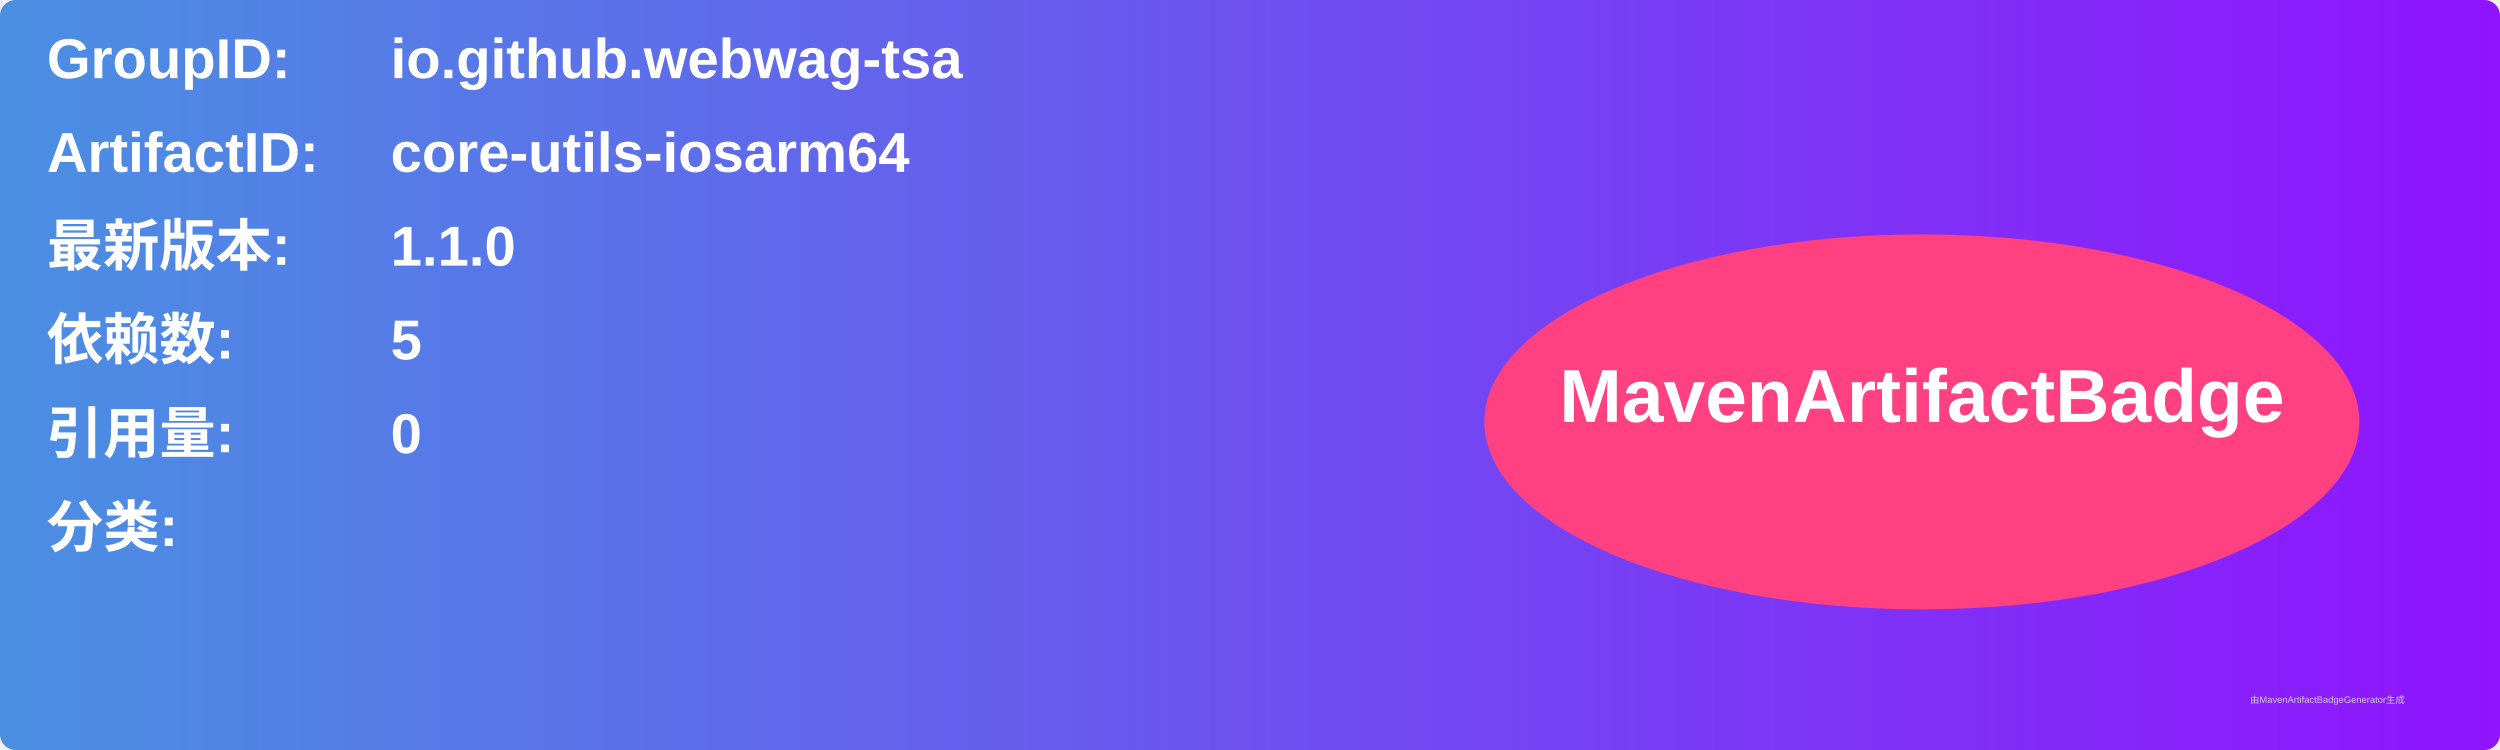
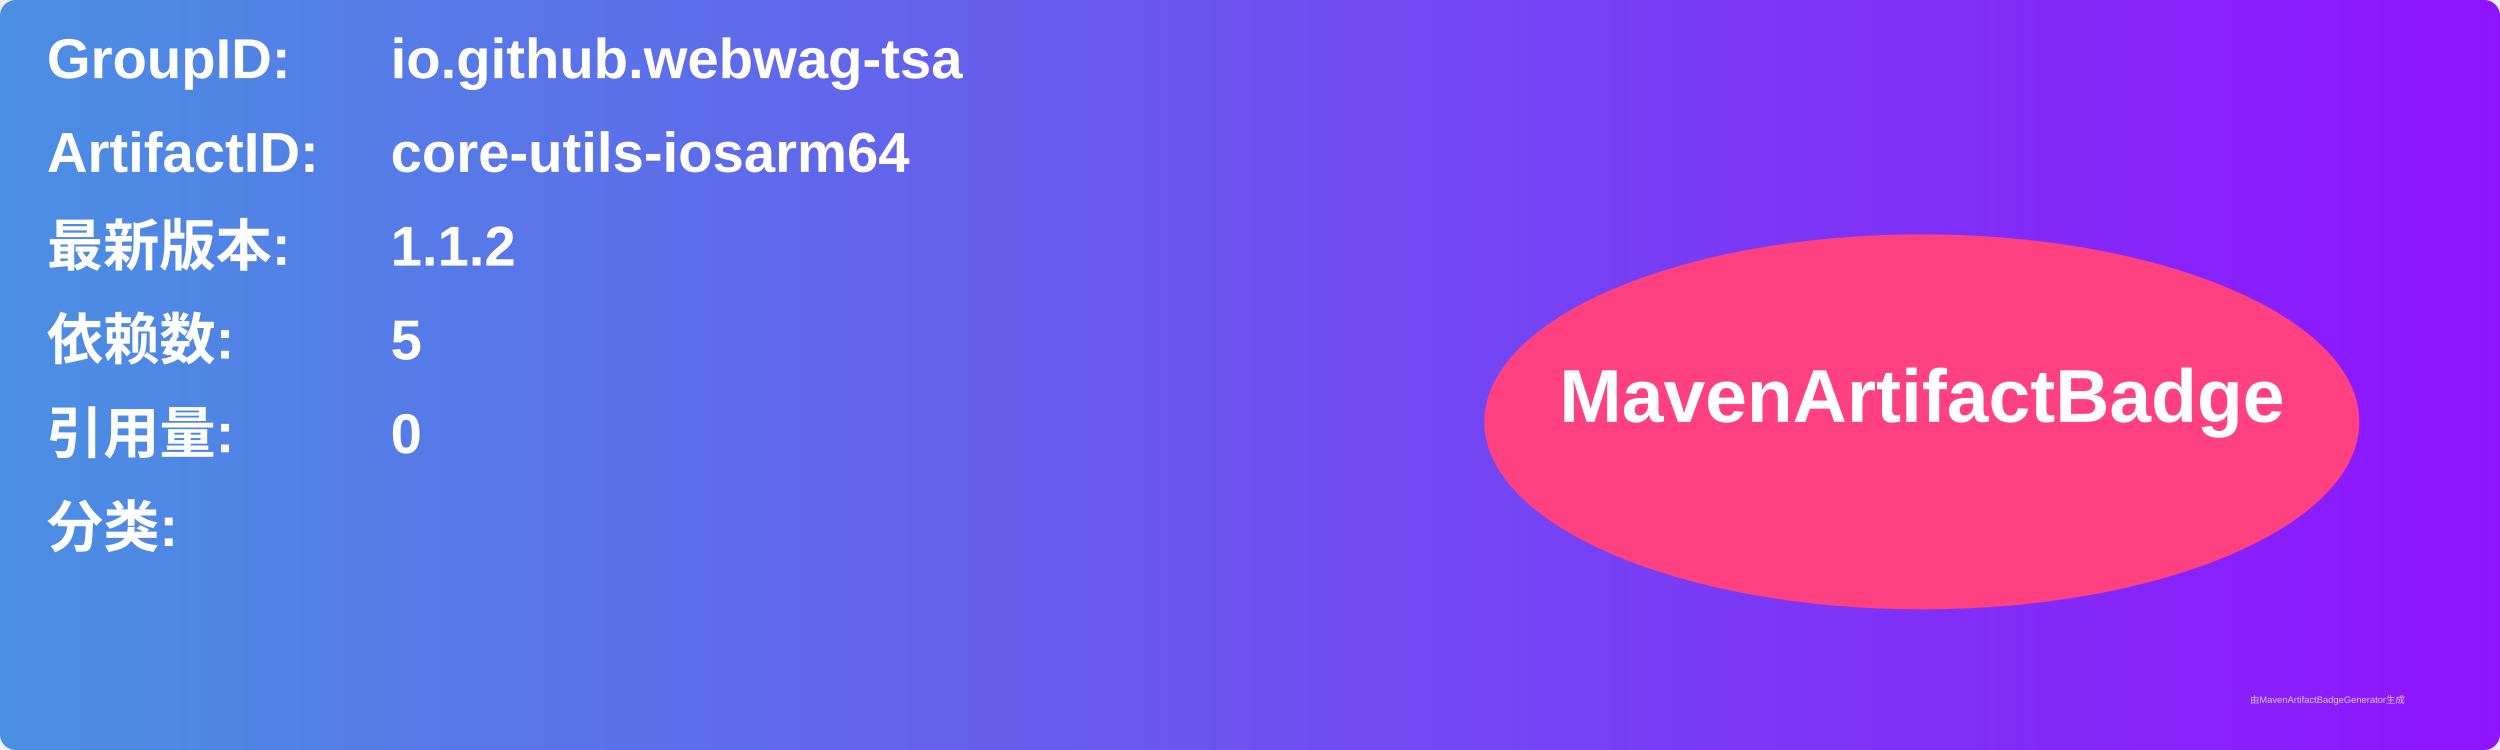
<svg xmlns="http://www.w3.org/2000/svg" width="800" height="240" viewBox="0 0 800 240">
  <linearGradient id="grad" x1="0%" y1="0%" x2="100%" y2="0%">
    <stop offset="0%" stop-color="#4a90e2" />
    <stop offset="100%" stop-color="#9013fe" />
  </linearGradient>
  <rect width="100%" height="100%" rx="5" ry="5" fill="url(#grad)" />
  <g transform="translate(15, 15)">
    <text x="0" y="10" font-family="Arial" font-size="18" fill="white" font-weight="bold" width="260">GroupID:</text>
    <text x="110" y="10" font-family="Arial" font-size="18" fill="white" font-weight="bold" width="460">io.github.webwag-tsa</text>
    <text x="0" y="40" font-family="Arial" font-size="18" fill="white" font-weight="bold" width="260">ArtifactID:</text>
    <text x="110" y="40" font-family="Arial" font-size="18" fill="white" font-weight="bold" width="460">core-utils-iosarm64</text>
    <text x="0" y="70" font-family="Arial" font-size="18" fill="white" font-weight="bold">最新版本:</text>
    <text x="110" y="70" font-family="Arial" font-size="18" fill="white" font-weight="bold">
-       <tspan font-weight="bold">1.1.0</tspan>
+       <tspan font-weight="bold">1.1.2</tspan>
    </text>
    <text x="0" y="100" font-family="Arial" font-size="18" fill="white" font-weight="bold">依赖数: </text>
    <text x="110" y="100" font-family="Arial" font-size="18" fill="white">
      <tspan font-weight="bold">5</tspan>
    </text>
    <text x="0" y="130" font-family="Arial" font-size="18" fill="white" font-weight="bold">引用量: </text>
    <text x="110" y="130" font-family="Arial" font-size="18" fill="white">
      <tspan font-weight="bold">0</tspan>
    </text>
    <text x="0" y="160" font-family="Arial" font-size="18" fill="white" font-weight="bold">分类:</text>
    <text x="10" y="190" font-family="Arial" font-size="10" fill="white">
      <tspan font-weight="bold" />
    </text>
    <ellipse cx="600" cy="120" rx="140" ry="60" fill="#ff4081" />
    <text x="600" y="120" text-anchor="middle" font-family="Arial" font-size="24" fill="white" font-weight="bold">MavenArtifactBadge</text>
  </g>
  <text x="720" y="225" font-family="Arial" font-size="3" fill="#d0d0d0">由MavenArtifactBadgeGenerator生成</text>
</svg>
